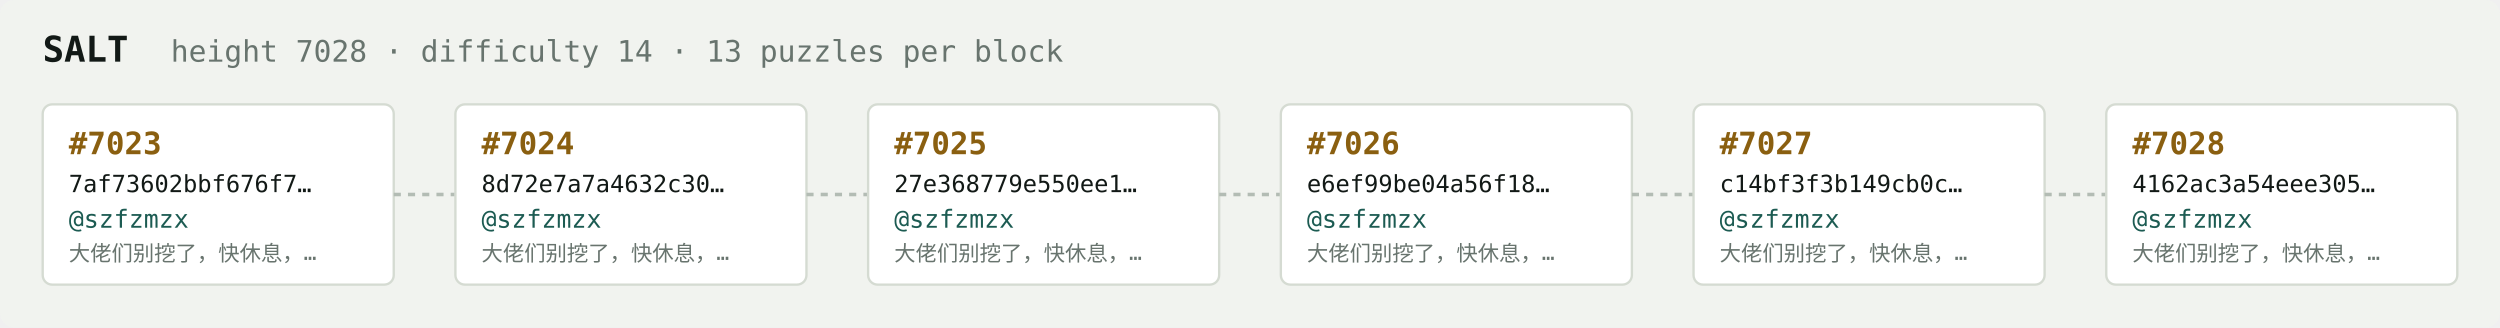
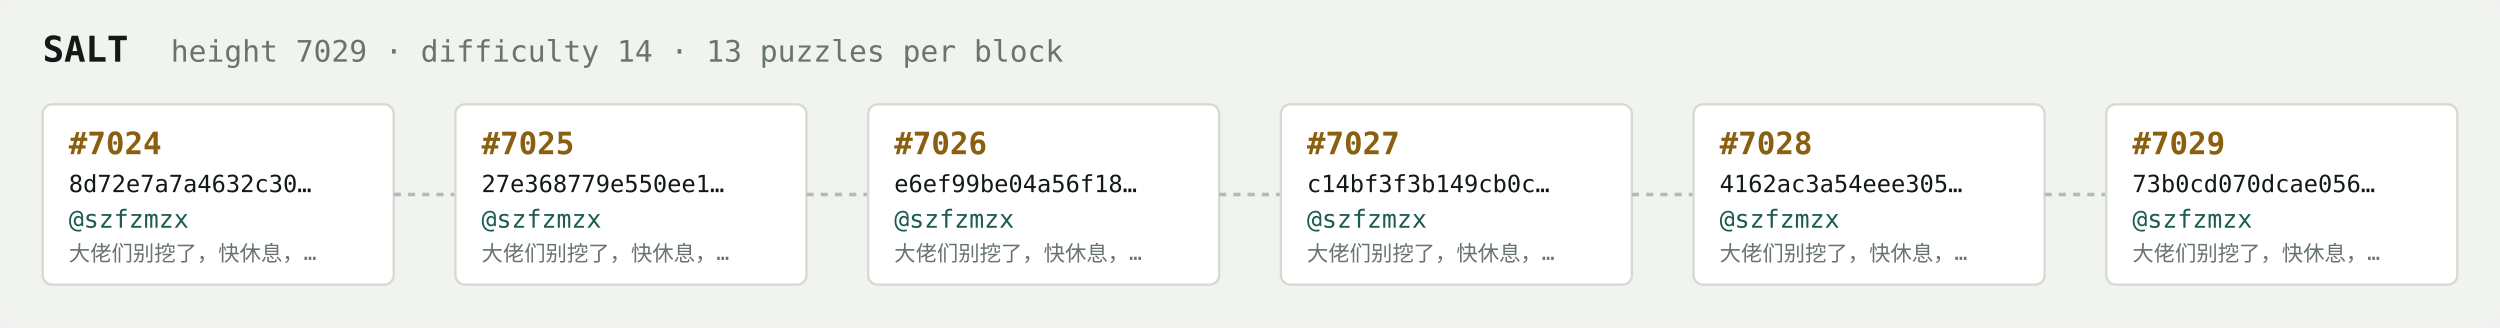
<svg xmlns="http://www.w3.org/2000/svg" width="1054" height="138" viewBox="0 0 1054 138" font-family="ui-monospace,SFMono-Regular,Menlo,monospace">
  <rect fill="#f1f3ef" width="1054" height="138" rx="6" />
  <text x="18" y="26" fill="#121916" font-size="15" font-weight="700">SALT</text>
-   <text x="72" y="26" fill="#68746e" font-size="12.5">height 7028 · difficulty 14 · 13 puzzles per block</text>
+   <text x="72" y="26" fill="#68746e" font-size="12.5">height 7029 · difficulty 14 · 13 puzzles per block</text>
  <rect x="18" y="44" width="148" height="76" rx="4" fill="#ffffff" stroke="#d5dbd2" stroke-width="1" />
-   <text x="29" y="65" fill="#8a5f10" font-size="13" font-weight="700">#7023</text>
-   <text x="29" y="81" fill="#121916" font-size="10">7af73602bbf676f7…</text>
+   <text x="29" y="65" fill="#8a5f10" font-size="13" font-weight="700">#7024</text>
+   <text x="29" y="81" fill="#121916" font-size="10">8d72e7a7a4632c30…</text>
  <text x="29" y="96" fill="#1c5b52" font-size="10.5">@szfzmzx</text>
  <text x="29" y="110" fill="#68746e" font-size="9">大佬们别挖了，快休息，…</text>
  <line x1="166" y1="82.0" x2="192" y2="82.0" stroke="#b3bcb4" stroke-width="1.5" stroke-dasharray="3 3" />
  <rect x="192" y="44" width="148" height="76" rx="4" fill="#ffffff" stroke="#d5dbd2" stroke-width="1" />
-   <text x="203" y="65" fill="#8a5f10" font-size="13" font-weight="700">#7024</text>
-   <text x="203" y="81" fill="#121916" font-size="10">8d72e7a7a4632c30…</text>
+   <text x="203" y="65" fill="#8a5f10" font-size="13" font-weight="700">#7025</text>
+   <text x="203" y="81" fill="#121916" font-size="10">27e368779e550ee1…</text>
  <text x="203" y="96" fill="#1c5b52" font-size="10.5">@szfzmzx</text>
  <text x="203" y="110" fill="#68746e" font-size="9">大佬们别挖了，快休息，…</text>
  <line x1="340" y1="82.0" x2="366" y2="82.0" stroke="#b3bcb4" stroke-width="1.5" stroke-dasharray="3 3" />
  <rect x="366" y="44" width="148" height="76" rx="4" fill="#ffffff" stroke="#d5dbd2" stroke-width="1" />
-   <text x="377" y="65" fill="#8a5f10" font-size="13" font-weight="700">#7025</text>
-   <text x="377" y="81" fill="#121916" font-size="10">27e368779e550ee1…</text>
+   <text x="377" y="65" fill="#8a5f10" font-size="13" font-weight="700">#7026</text>
+   <text x="377" y="81" fill="#121916" font-size="10">e6ef99be04a56f18…</text>
  <text x="377" y="96" fill="#1c5b52" font-size="10.5">@szfzmzx</text>
  <text x="377" y="110" fill="#68746e" font-size="9">大佬们别挖了，快休息，…</text>
  <line x1="514" y1="82.0" x2="540" y2="82.0" stroke="#b3bcb4" stroke-width="1.5" stroke-dasharray="3 3" />
  <rect x="540" y="44" width="148" height="76" rx="4" fill="#ffffff" stroke="#d5dbd2" stroke-width="1" />
-   <text x="551" y="65" fill="#8a5f10" font-size="13" font-weight="700">#7026</text>
-   <text x="551" y="81" fill="#121916" font-size="10">e6ef99be04a56f18…</text>
+   <text x="551" y="65" fill="#8a5f10" font-size="13" font-weight="700">#7027</text>
+   <text x="551" y="81" fill="#121916" font-size="10">c14bf3f3b149cb0c…</text>
  <text x="551" y="96" fill="#1c5b52" font-size="10.5">@szfzmzx</text>
  <text x="551" y="110" fill="#68746e" font-size="9">大佬们别挖了，快休息，…</text>
  <line x1="688" y1="82.0" x2="714" y2="82.0" stroke="#b3bcb4" stroke-width="1.5" stroke-dasharray="3 3" />
  <rect x="714" y="44" width="148" height="76" rx="4" fill="#ffffff" stroke="#d5dbd2" stroke-width="1" />
-   <text x="725" y="65" fill="#8a5f10" font-size="13" font-weight="700">#7027</text>
-   <text x="725" y="81" fill="#121916" font-size="10">c14bf3f3b149cb0c…</text>
+   <text x="725" y="65" fill="#8a5f10" font-size="13" font-weight="700">#7028</text>
+   <text x="725" y="81" fill="#121916" font-size="10">4162ac3a54eee305…</text>
  <text x="725" y="96" fill="#1c5b52" font-size="10.5">@szfzmzx</text>
  <text x="725" y="110" fill="#68746e" font-size="9">大佬们别挖了，快休息，…</text>
  <line x1="862" y1="82.0" x2="888" y2="82.0" stroke="#b3bcb4" stroke-width="1.5" stroke-dasharray="3 3" />
  <rect x="888" y="44" width="148" height="76" rx="4" fill="#ffffff" stroke="#d5dbd2" stroke-width="1" />
-   <text x="899" y="65" fill="#8a5f10" font-size="13" font-weight="700">#7028</text>
-   <text x="899" y="81" fill="#121916" font-size="10">4162ac3a54eee305…</text>
+   <text x="899" y="65" fill="#8a5f10" font-size="13" font-weight="700">#7029</text>
+   <text x="899" y="81" fill="#121916" font-size="10">73b0cd070dcae056…</text>
  <text x="899" y="96" fill="#1c5b52" font-size="10.5">@szfzmzx</text>
  <text x="899" y="110" fill="#68746e" font-size="9">大佬们别挖了，快休息，…</text>
</svg>
